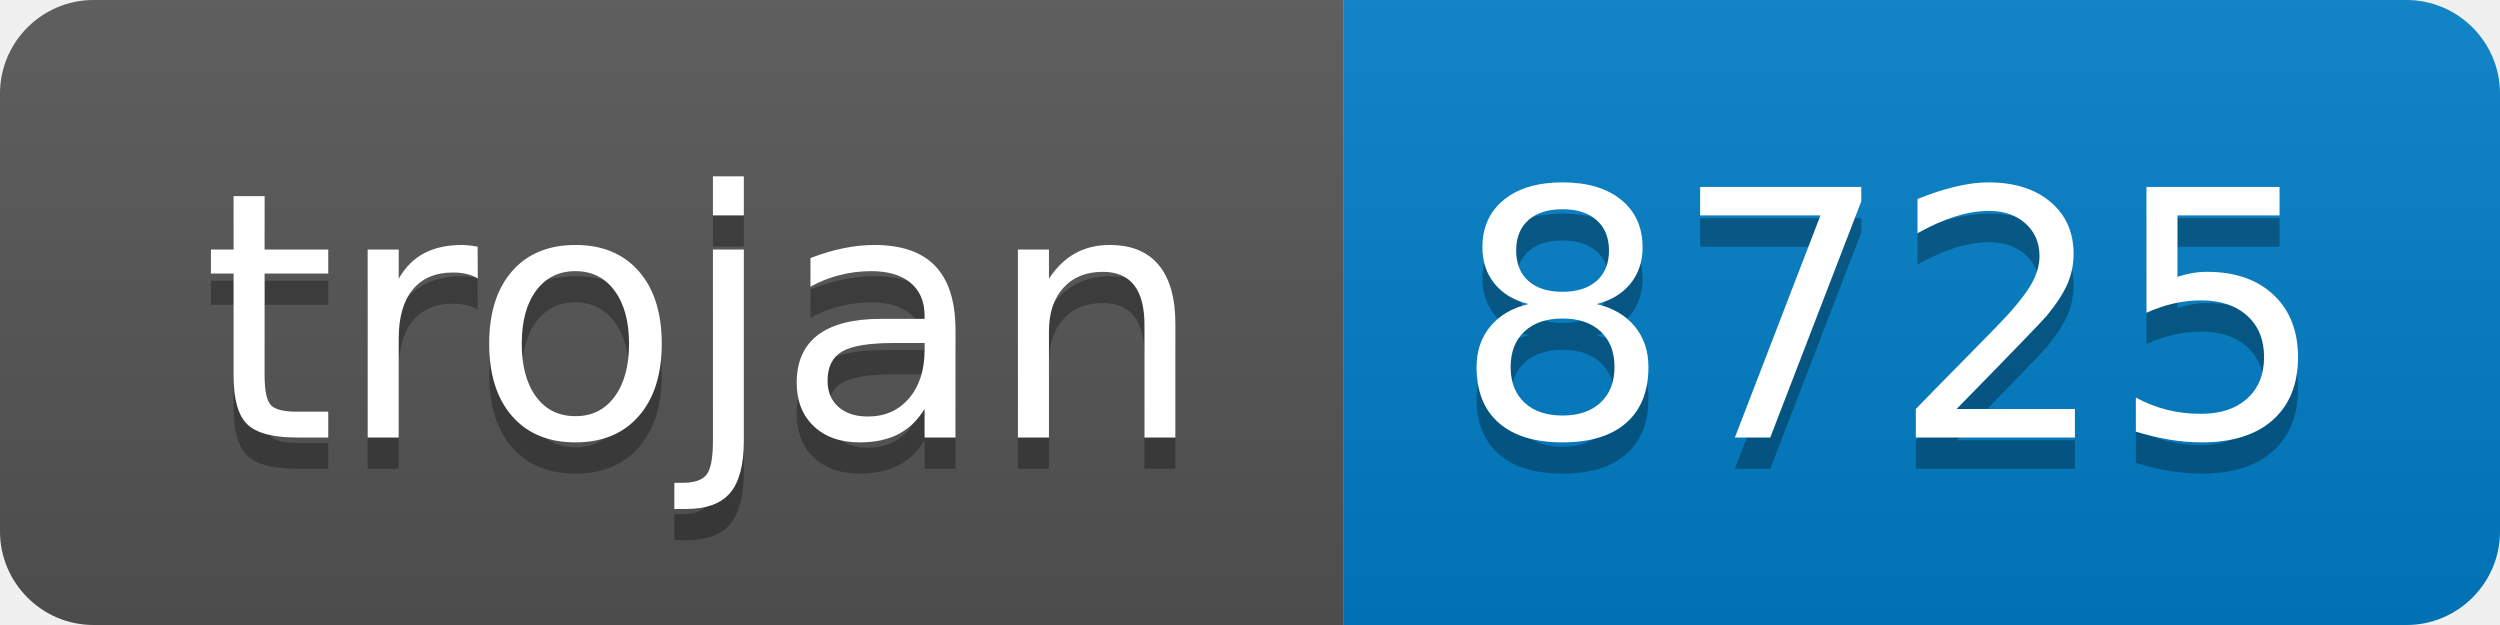
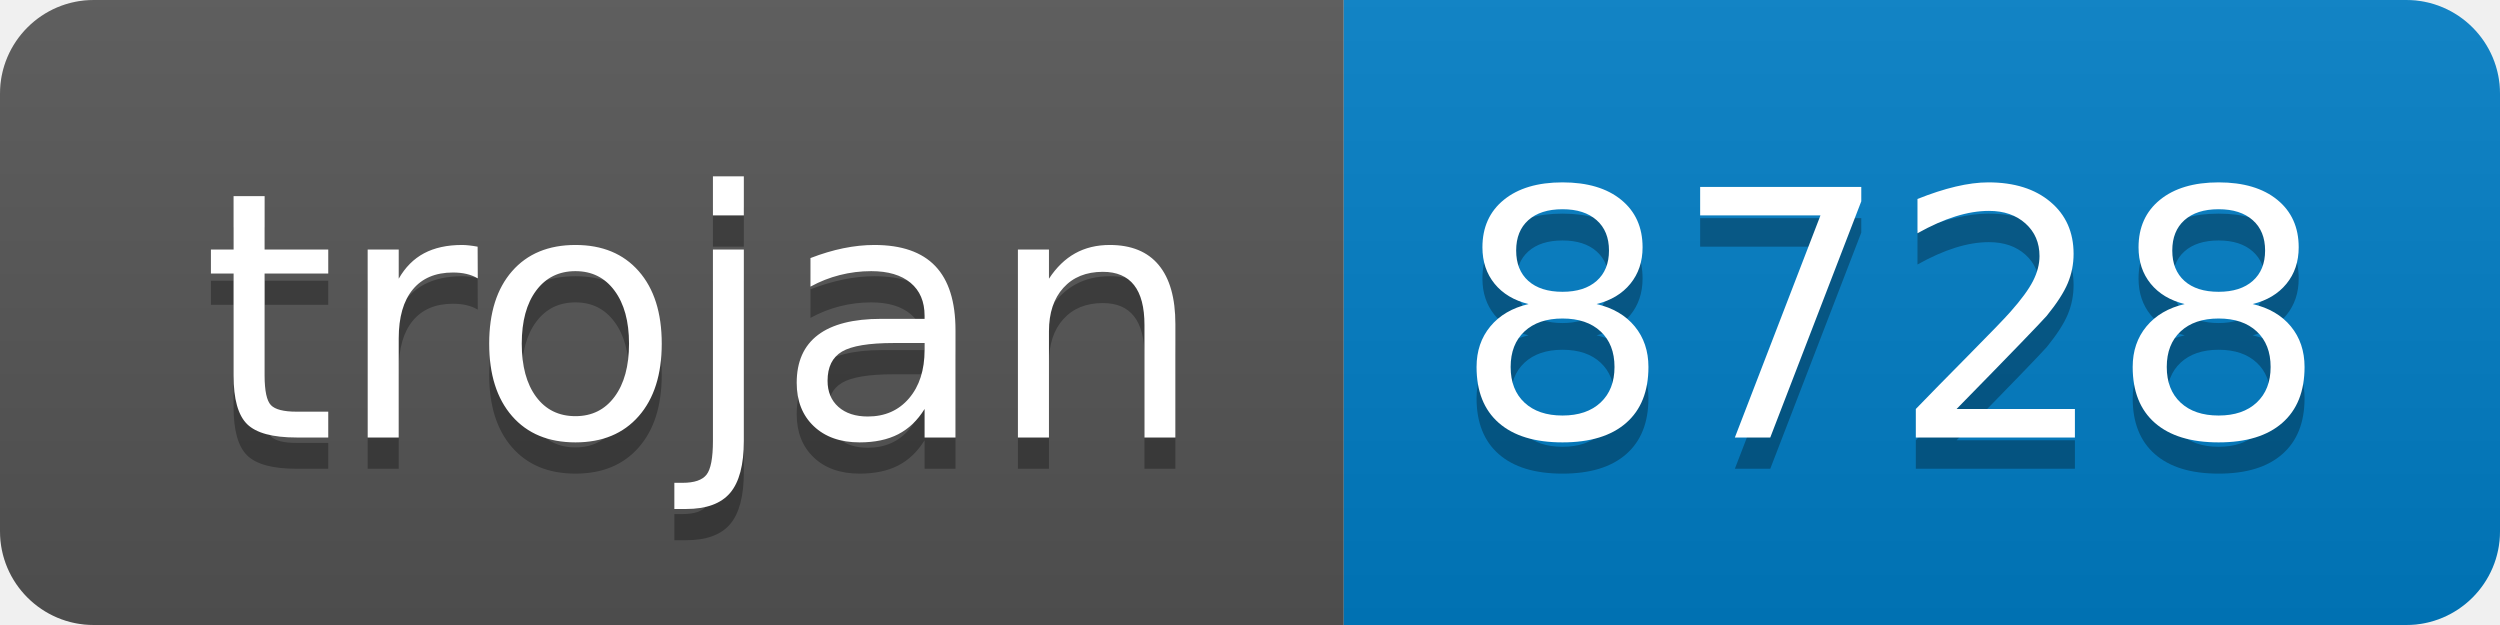
- <svg xmlns="http://www.w3.org/2000/svg" width="80" height="20" role="img" aria-label="trojan: 8725">
+ <svg xmlns="http://www.w3.org/2000/svg" width="80" height="20" role="img" aria-label="trojan: 8728">
  <linearGradient id="s" x2="0" y2="100%">
    <stop offset="0" stop-color="#bbb" stop-opacity=".1" />
    <stop offset="1" stop-opacity=".1" />
  </linearGradient>
  <clipPath id="r">
    <rect width="80" height="20" rx="3" fill="#fff" />
  </clipPath>
  <g clip-path="url(#r)">
    <rect width="43" height="20" fill="#555" />
    <rect x="43" width="37" height="20" fill="#007ec6" />
    <rect width="80" height="20" fill="url(#s)" />
  </g>
  <g fill="#fff" text-anchor="middle" font-family="Verdana,Geneva,DejaVu Sans,sans-serif" text-rendering="geometricPrecision" font-size="110">
    <text aria-hidden="true" x="225" y="150" fill="#010101" fill-opacity=".3" transform="scale(.1)" textLength="330">trojan</text>
    <text x="225" y="140" transform="scale(.1)" fill="#fff" textLength="330">trojan</text>
-     <text aria-hidden="true" x="605" y="150" fill="#010101" fill-opacity=".3" transform="scale(.1)" textLength="270">8725</text>
-     <text x="605" y="140" transform="scale(.1)" fill="#fff" textLength="270">8725</text>
+     <text aria-hidden="true" x="605" y="150" fill="#010101" fill-opacity=".3" transform="scale(.1)" textLength="270">8728</text>
+     <text x="605" y="140" transform="scale(.1)" fill="#fff" textLength="270">8728</text>
  </g>
</svg>
